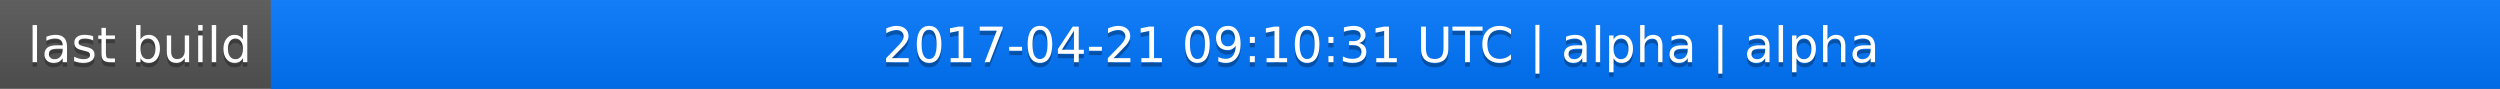
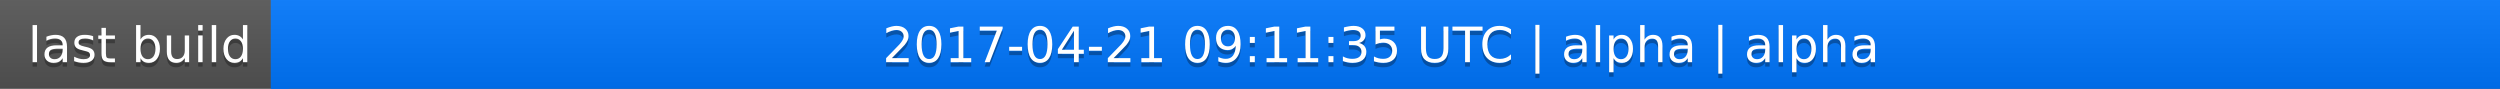
<svg xmlns="http://www.w3.org/2000/svg" width="563" height="20">
  <linearGradient id="a" x2="0" y2="100%">
    <stop offset="0" stop-color="#bbb" stop-opacity=".1" />
    <stop offset="1" stop-opacity=".1" />
  </linearGradient>
  <rect rx="0" width="563" height="20" fill="#555" />
  <rect rx="0" x="61" width="502" height="20" fill="#07f" />
  <path fill="#07f" d="M61 0h4v20h-4z" />
  <rect rx="0" width="563" height="20" fill="url(#a)" />
  <g fill="#fff" text-anchor="middle" font-family="DejaVu Sans,Verdana,Geneva,sans-serif" font-size="11">
    <text x="31.5" y="15" fill="#010101" fill-opacity=".3">last build</text>
    <text x="31.5" y="14">last build</text>
-     <text x="311" y="15" fill="#010101" fill-opacity=".3">2017-04-21 09:10:31 UTC | alpha | alpha</text>
-     <text x="311" y="14">2017-04-21 09:10:31 UTC | alpha | alpha</text>
+     <text x="311" y="15" fill="#010101" fill-opacity=".3">2017-04-21 09:11:35 UTC | alpha | alpha</text>
+     <text x="311" y="14">2017-04-21 09:11:35 UTC | alpha | alpha</text>
  </g>
</svg>
